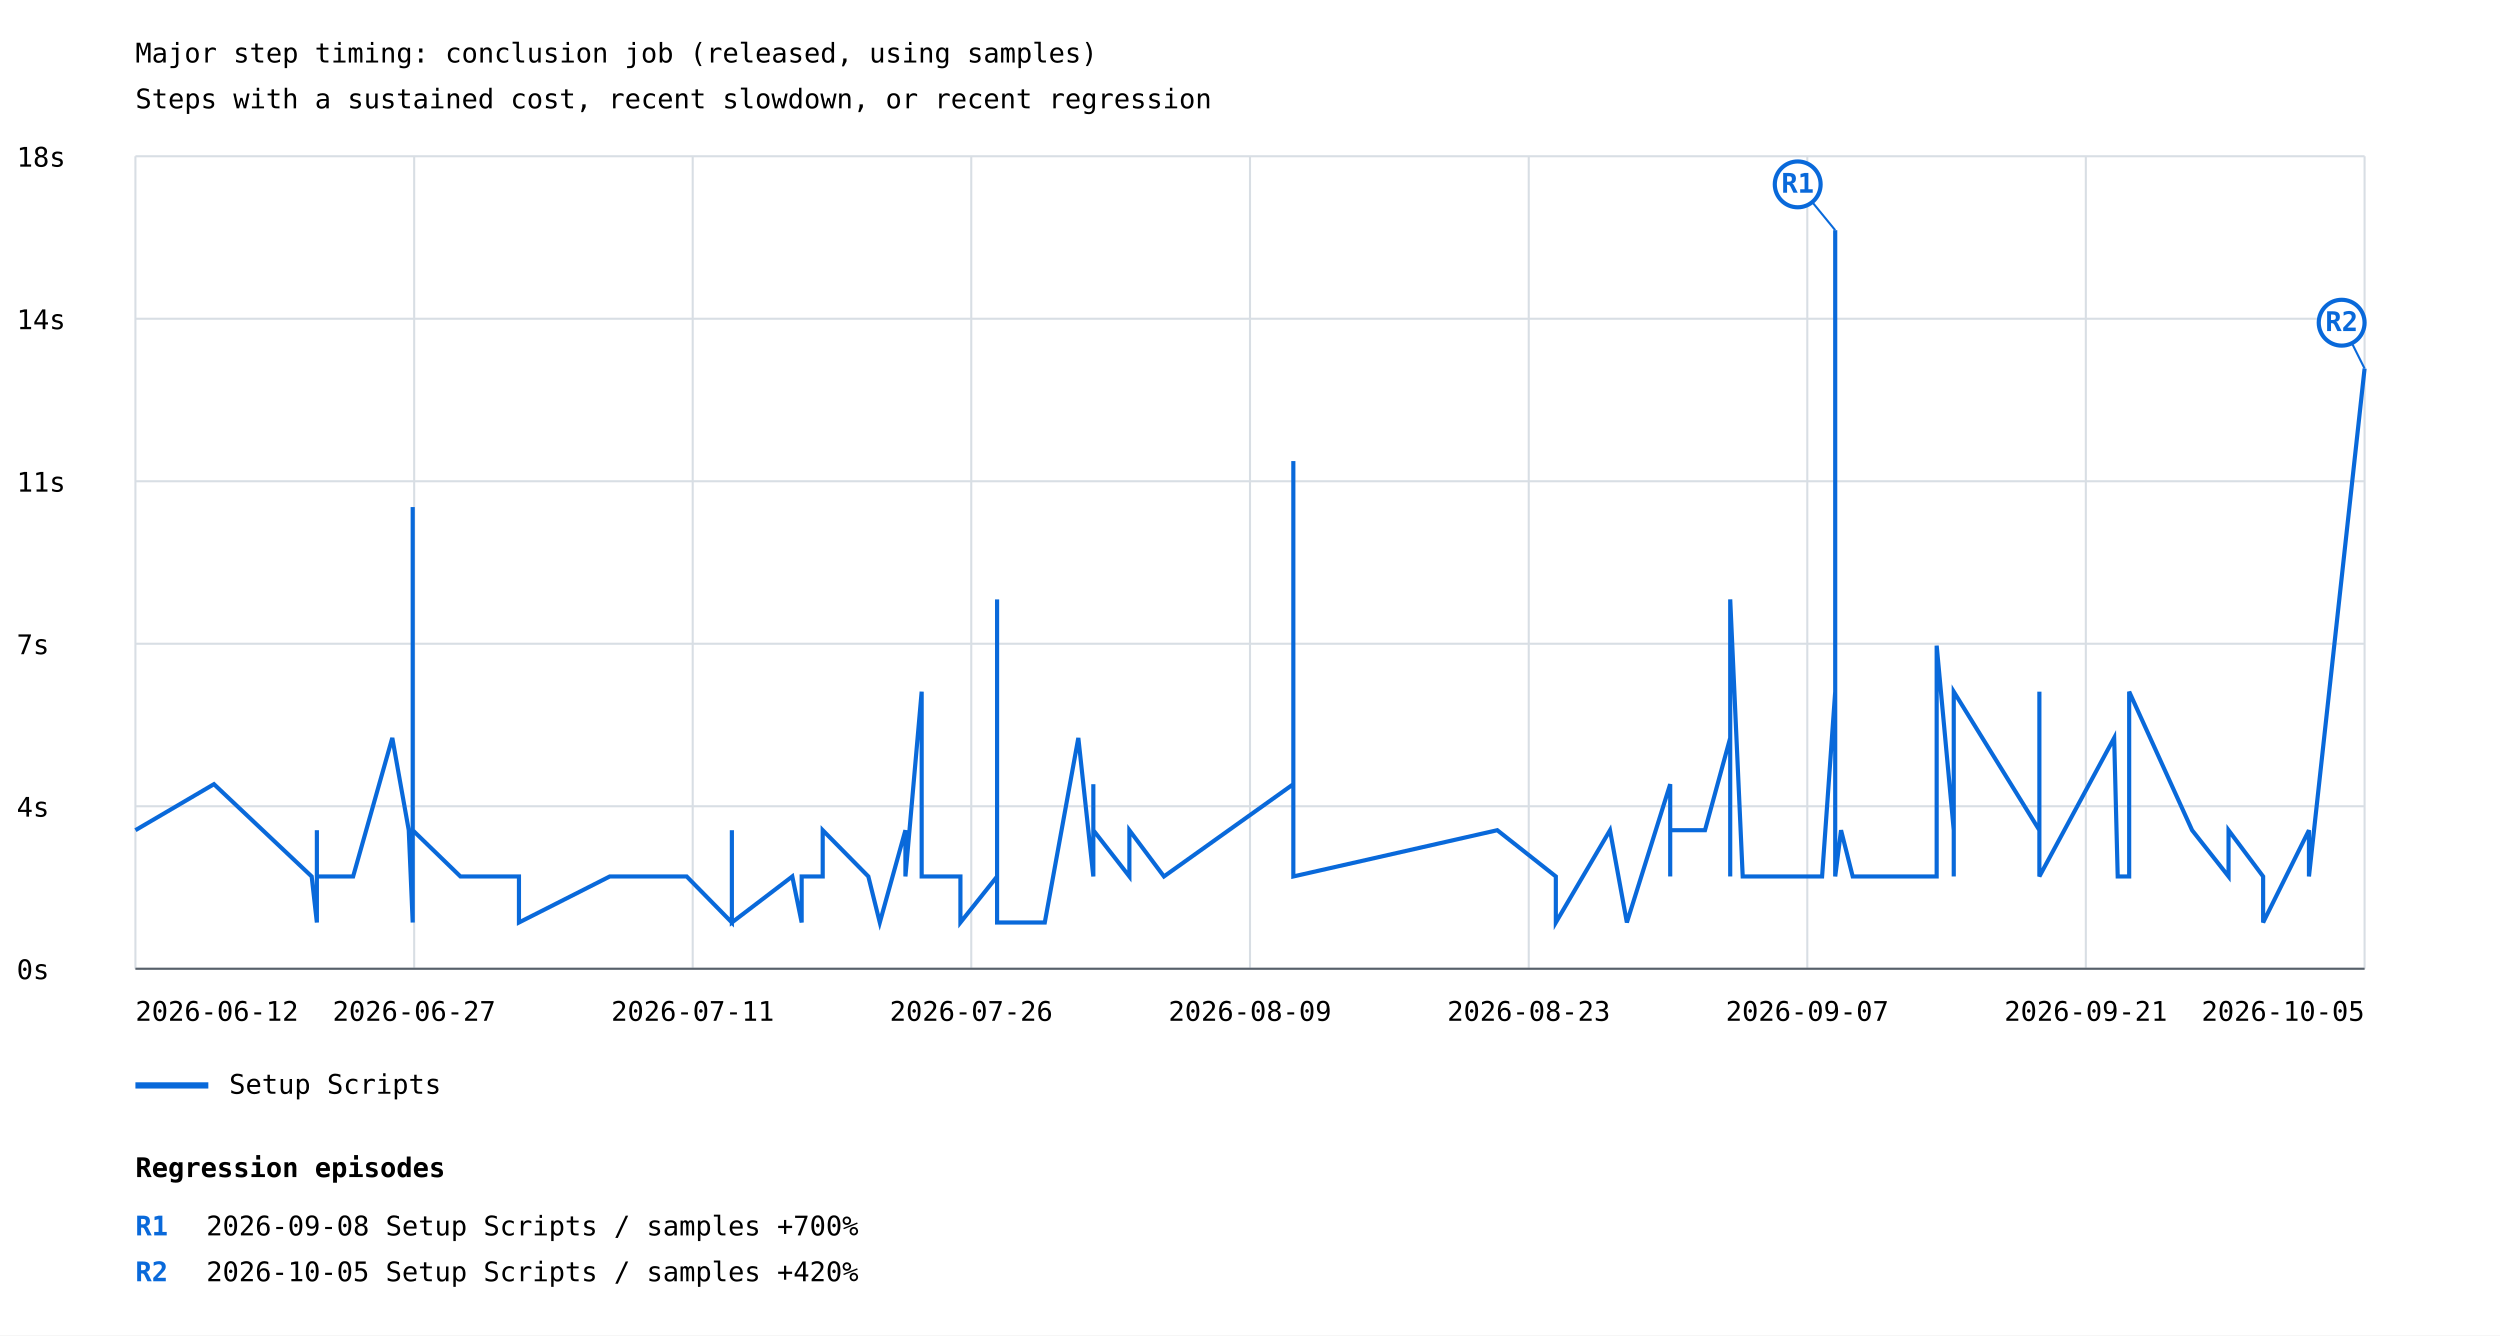
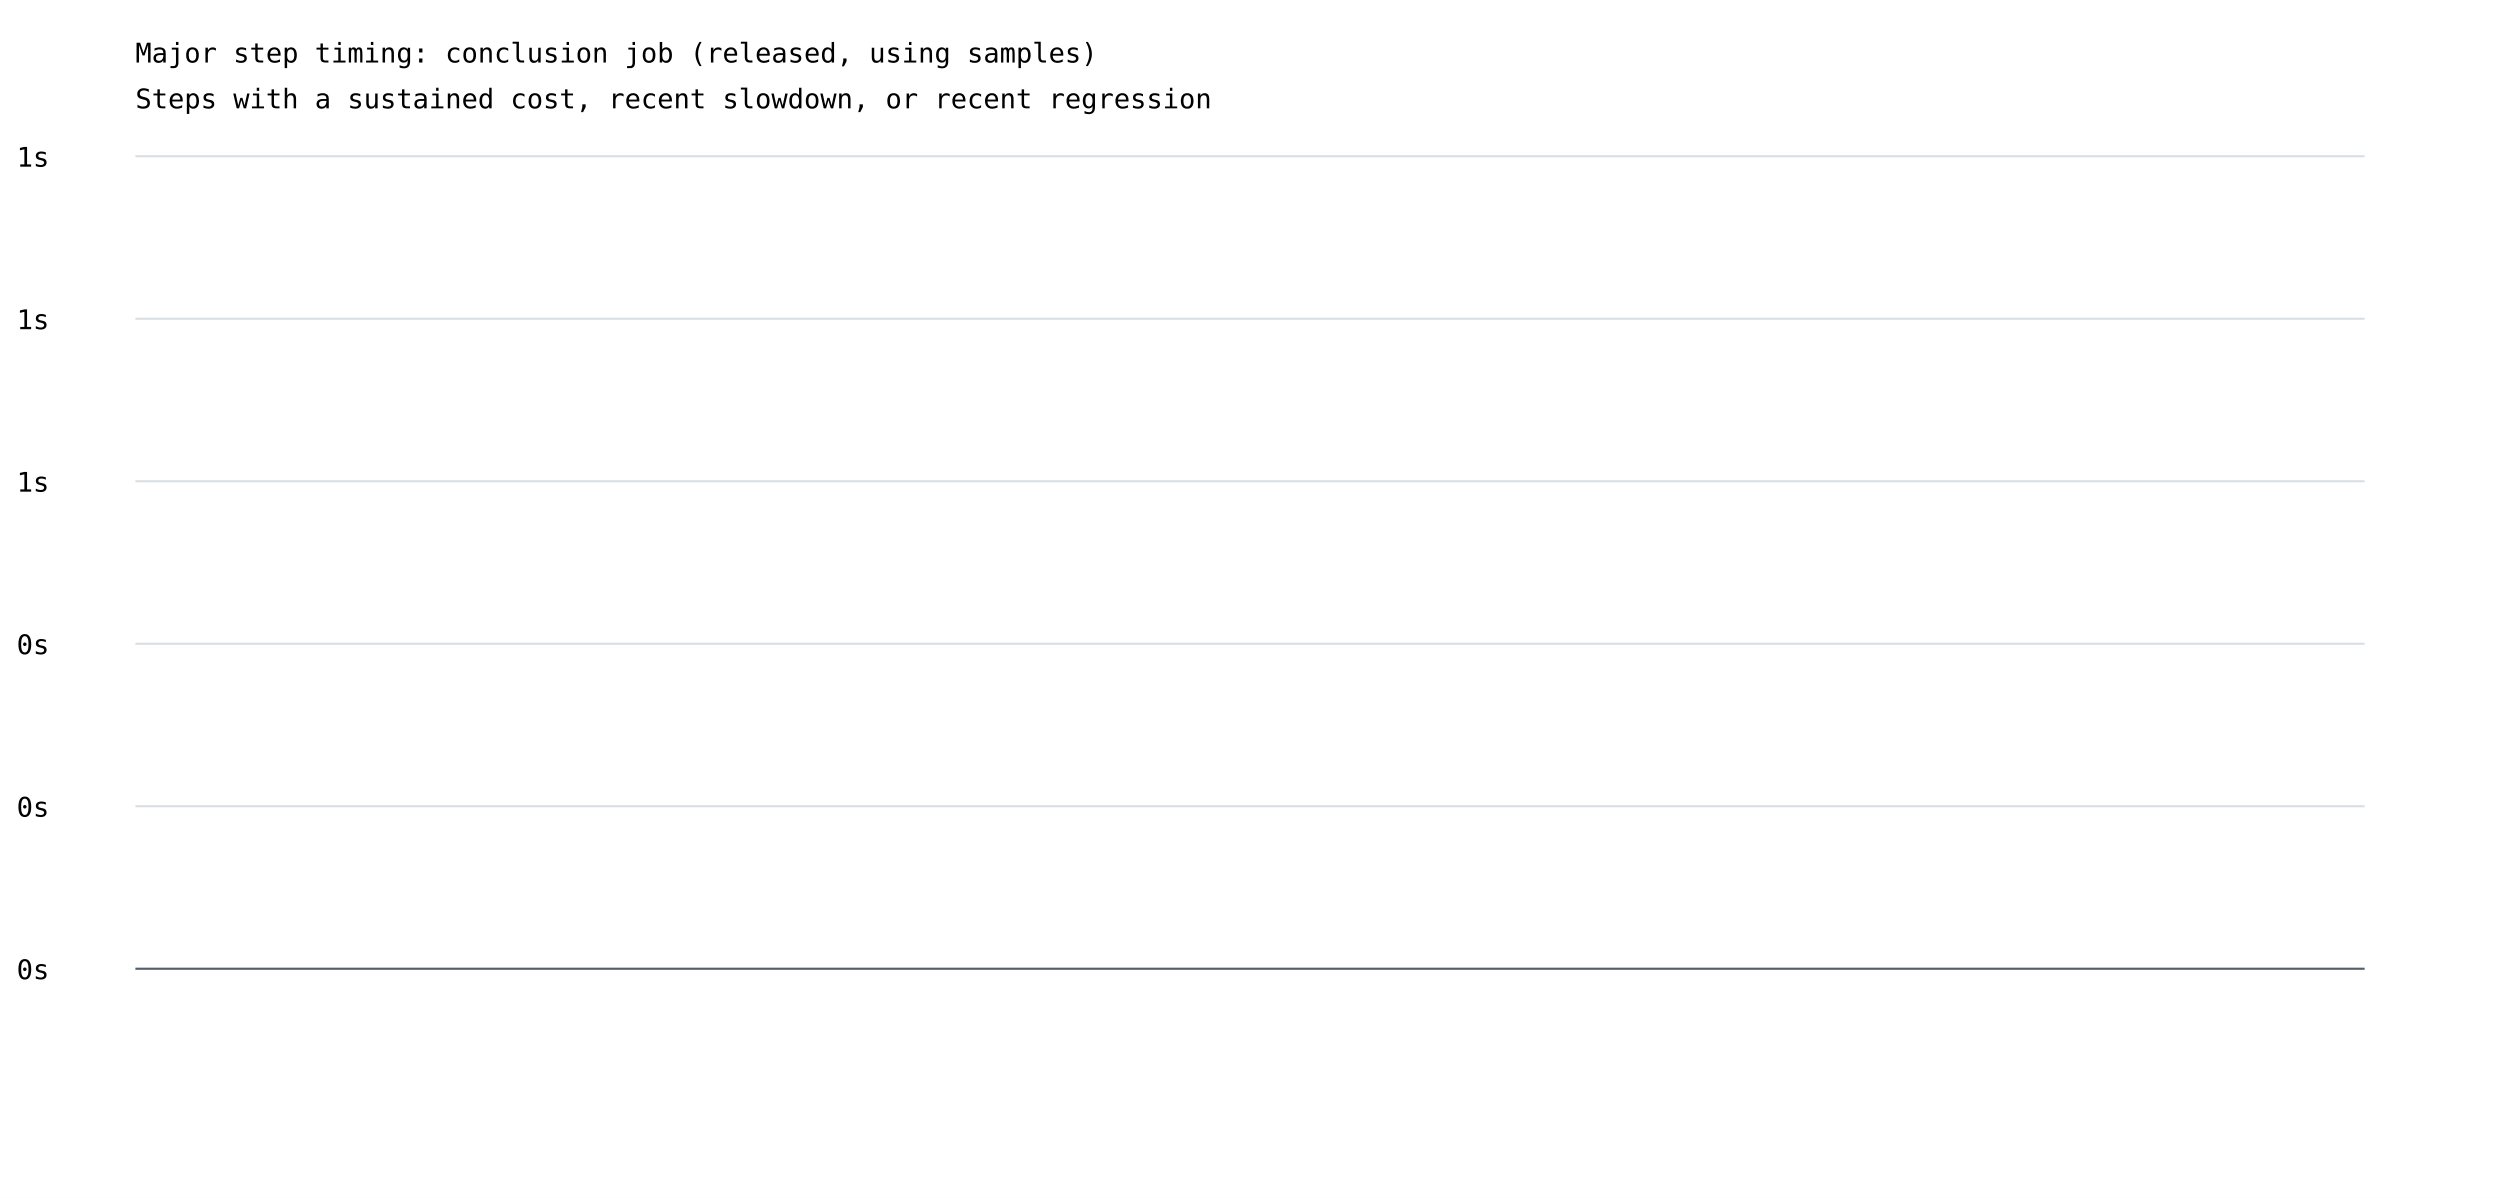
- <svg xmlns="http://www.w3.org/2000/svg" width="1200" height="641" viewBox="0 0 1200 641">
+ <svg xmlns="http://www.w3.org/2000/svg" width="1200" height="575" viewBox="0 0 1200 575">
  <rect width="100%" height="100%" fill="white" />
  <style>text{font-family:ui-monospace,monospace;font-size:13px}.axis{stroke:#57606a;stroke-width:1}.grid{stroke:#d8dee4;stroke-width:1}</style>
  <text x="65" y="30" font-size="20">Major step timing: conclusion job (released, using samples)</text>
  <text x="65" y="52">Steps with a sustained cost, recent slowdown, or recent regression</text>
  <line class="grid" x1="65" y1="465.0" x2="1135" y2="465.0" />
  <text x="8" y="470.0">0s</text>
  <line class="grid" x1="65" y1="387.0" x2="1135" y2="387.0" />
-   <text x="8" y="392.0">4s</text>
+   <text x="8" y="392.0">0s</text>
  <line class="grid" x1="65" y1="309.0" x2="1135" y2="309.0" />
-   <text x="8" y="314.0">7s</text>
+   <text x="8" y="314.0">0s</text>
  <line class="grid" x1="65" y1="231.0" x2="1135" y2="231.0" />
-   <text x="8" y="236.0">11s</text>
+   <text x="8" y="236.0">1s</text>
  <line class="grid" x1="65" y1="153.0" x2="1135" y2="153.0" />
-   <text x="8" y="158.0">14s</text>
+   <text x="8" y="158.0">1s</text>
  <line class="grid" x1="65" y1="75.0" x2="1135" y2="75.0" />
-   <text x="8" y="80.0">18s</text>
-   <line class="grid" x1="65.0" y1="75" x2="65.0" y2="465" />
-   <line class="grid" x1="198.8" y1="75" x2="198.8" y2="465" />
-   <line class="grid" x1="332.5" y1="75" x2="332.5" y2="465" />
-   <line class="grid" x1="466.2" y1="75" x2="466.2" y2="465" />
-   <line class="grid" x1="600.0" y1="75" x2="600.0" y2="465" />
-   <line class="grid" x1="733.8" y1="75" x2="733.8" y2="465" />
-   <line class="grid" x1="867.5" y1="75" x2="867.5" y2="465" />
-   <line class="grid" x1="1001.2" y1="75" x2="1001.2" y2="465" />
-   <line class="grid" x1="1135.0" y1="75" x2="1135.0" y2="465" />
-   <polyline points="65.0,398.5 102.7,376.4 149.6,420.7 152.1,442.8 152.1,420.7 152.1,420.7 152.1,420.7 152.1,398.5 152.1,398.5 152.1,420.7 169.5,420.7 188.3,354.2 196.2,398.5 198.1,442.8 198.1,420.7 198.1,398.5 198.1,243.4 198.1,420.7 198.1,420.7 198.1,420.7 198.1,420.7 198.1,420.7 198.1,420.7 198.1,398.5 198.1,420.7 198.1,398.5 198.1,420.7 198.1,420.7 198.1,420.7 198.1,420.7 198.1,398.5 198.1,420.7 198.1,420.7 198.1,398.5 221.0,420.7 232.6,420.7 232.6,420.7 249.1,420.7 249.1,420.7 249.1,420.7 249.1,442.8 292.7,420.7 309.0,420.7 309.0,420.7 309.0,420.7 329.6,420.7 329.6,420.7 351.3,442.8 351.3,398.5 351.3,442.8 380.3,420.7 384.8,442.8 384.8,420.7 394.9,420.7 394.9,398.5 416.8,420.7 416.8,420.7 416.8,420.7 422.3,442.8 434.6,398.5 434.6,420.7 442.4,332.0 442.4,420.7 442.4,420.7 442.4,420.7 442.4,420.7 449.5,420.7 461.0,420.7 461.0,420.7 461.0,442.8 461.0,442.8 478.6,420.7 478.6,420.7 478.6,420.7 478.6,420.7 478.6,287.7 478.6,442.8 478.6,420.7 478.6,442.8 501.5,442.8 501.5,442.8 517.6,354.2 524.8,420.7 524.8,376.4 524.8,398.5 542.1,420.7 542.1,398.5 558.7,420.7 620.8,376.4 620.8,420.7 620.8,398.5 620.8,420.7 620.8,420.7 620.8,420.7 620.8,221.3 620.8,420.7 718.7,398.5 718.7,398.5 718.7,398.5 746.8,420.7 746.8,442.8 772.8,398.5 780.9,442.8 801.7,376.4 801.7,420.7 801.7,420.7 801.7,398.5 801.7,398.5 818.4,398.5 830.5,354.2 830.5,420.7 830.5,420.7 830.5,398.5 830.5,287.7 836.5,420.7 840.4,420.7 840.4,420.7 874.6,420.7 880.9,332.0 880.9,309.9 880.9,376.4 880.9,420.7 880.9,420.7 880.9,398.5 880.9,420.7 880.9,110.5 880.9,354.2 880.9,243.4 880.9,420.7 880.9,420.7 880.9,420.7 883.7,398.5 889.3,420.7 902.8,420.7 912.2,420.7 922.7,420.7 929.6,420.7 929.6,309.9 937.8,398.5 937.8,398.5 937.8,420.7 937.8,354.2 937.8,398.5 937.8,332.0 978.9,398.5 978.9,376.4 978.9,332.0 978.9,420.7 1014.8,354.2 1016.5,420.7 1016.5,420.7 1016.5,420.7 1022.0,420.7 1022.0,398.5 1022.0,420.7 1022.0,420.7 1022.0,420.7 1022.0,398.5 1022.0,420.7 1022.0,398.5 1022.0,354.2 1022.0,376.4 1022.0,398.5 1022.0,332.0 1052.2,398.5 1052.2,398.5 1069.7,420.7 1069.7,398.5 1086.3,420.7 1086.3,442.8 1108.3,398.5 1108.3,420.7 1108.3,420.7 1135.0,176.9" fill="none" stroke="#0969da" stroke-width="2" />
-   <line x1="880.9" y1="110.5" x2="862.9" y2="88.5" stroke="#0969da" stroke-width="1" />
-   <circle cx="862.9" cy="88.5" r="11" fill="white" stroke="#0969da" stroke-width="2" />
-   <text x="862.9" y="92.5" fill="#0969da" font-size="10" font-weight="bold" text-anchor="middle">R1</text>
-   <line x1="1135.0" y1="176.9" x2="1124.0" y2="154.9" stroke="#0969da" stroke-width="1" />
-   <circle cx="1124.0" cy="154.9" r="11" fill="white" stroke="#0969da" stroke-width="2" />
-   <text x="1124.0" y="158.9" fill="#0969da" font-size="10" font-weight="bold" text-anchor="middle">R2</text>
-   <line x1="65" y1="521" x2="100" y2="521" stroke="#0969da" stroke-width="3" />
-   <text x="110" y="525">Setup Scripts</text>
-   <text x="65.0" y="490" text-anchor="start">2026-06-12</text>
-   <text x="198.8" y="490" text-anchor="middle">2026-06-27</text>
-   <text x="332.5" y="490" text-anchor="middle">2026-07-11</text>
-   <text x="466.2" y="490" text-anchor="middle">2026-07-26</text>
-   <text x="600.0" y="490" text-anchor="middle">2026-08-09</text>
-   <text x="733.8" y="490" text-anchor="middle">2026-08-23</text>
-   <text x="867.5" y="490" text-anchor="middle">2026-09-07</text>
-   <text x="1001.2" y="490" text-anchor="middle">2026-09-21</text>
-   <text x="1135.0" y="490" text-anchor="end">2026-10-05</text>
+   <text x="8" y="80.0">1s</text>
  <line class="axis" x1="65" y1="465" x2="1135" y2="465" />
-   <text x="65" y="565" font-size="16" font-weight="bold">Regression episodes</text>
-   <text x="65" y="593" fill="#0969da" font-weight="bold">R1</text>
-   <text x="99" y="593">2026-09-08  Setup Scripts / samples  +700%</text>
-   <text x="65" y="615" fill="#0969da" font-weight="bold">R2</text>
-   <text x="99" y="615">2026-10-05  Setup Scripts / samples  +420%</text>
</svg>
